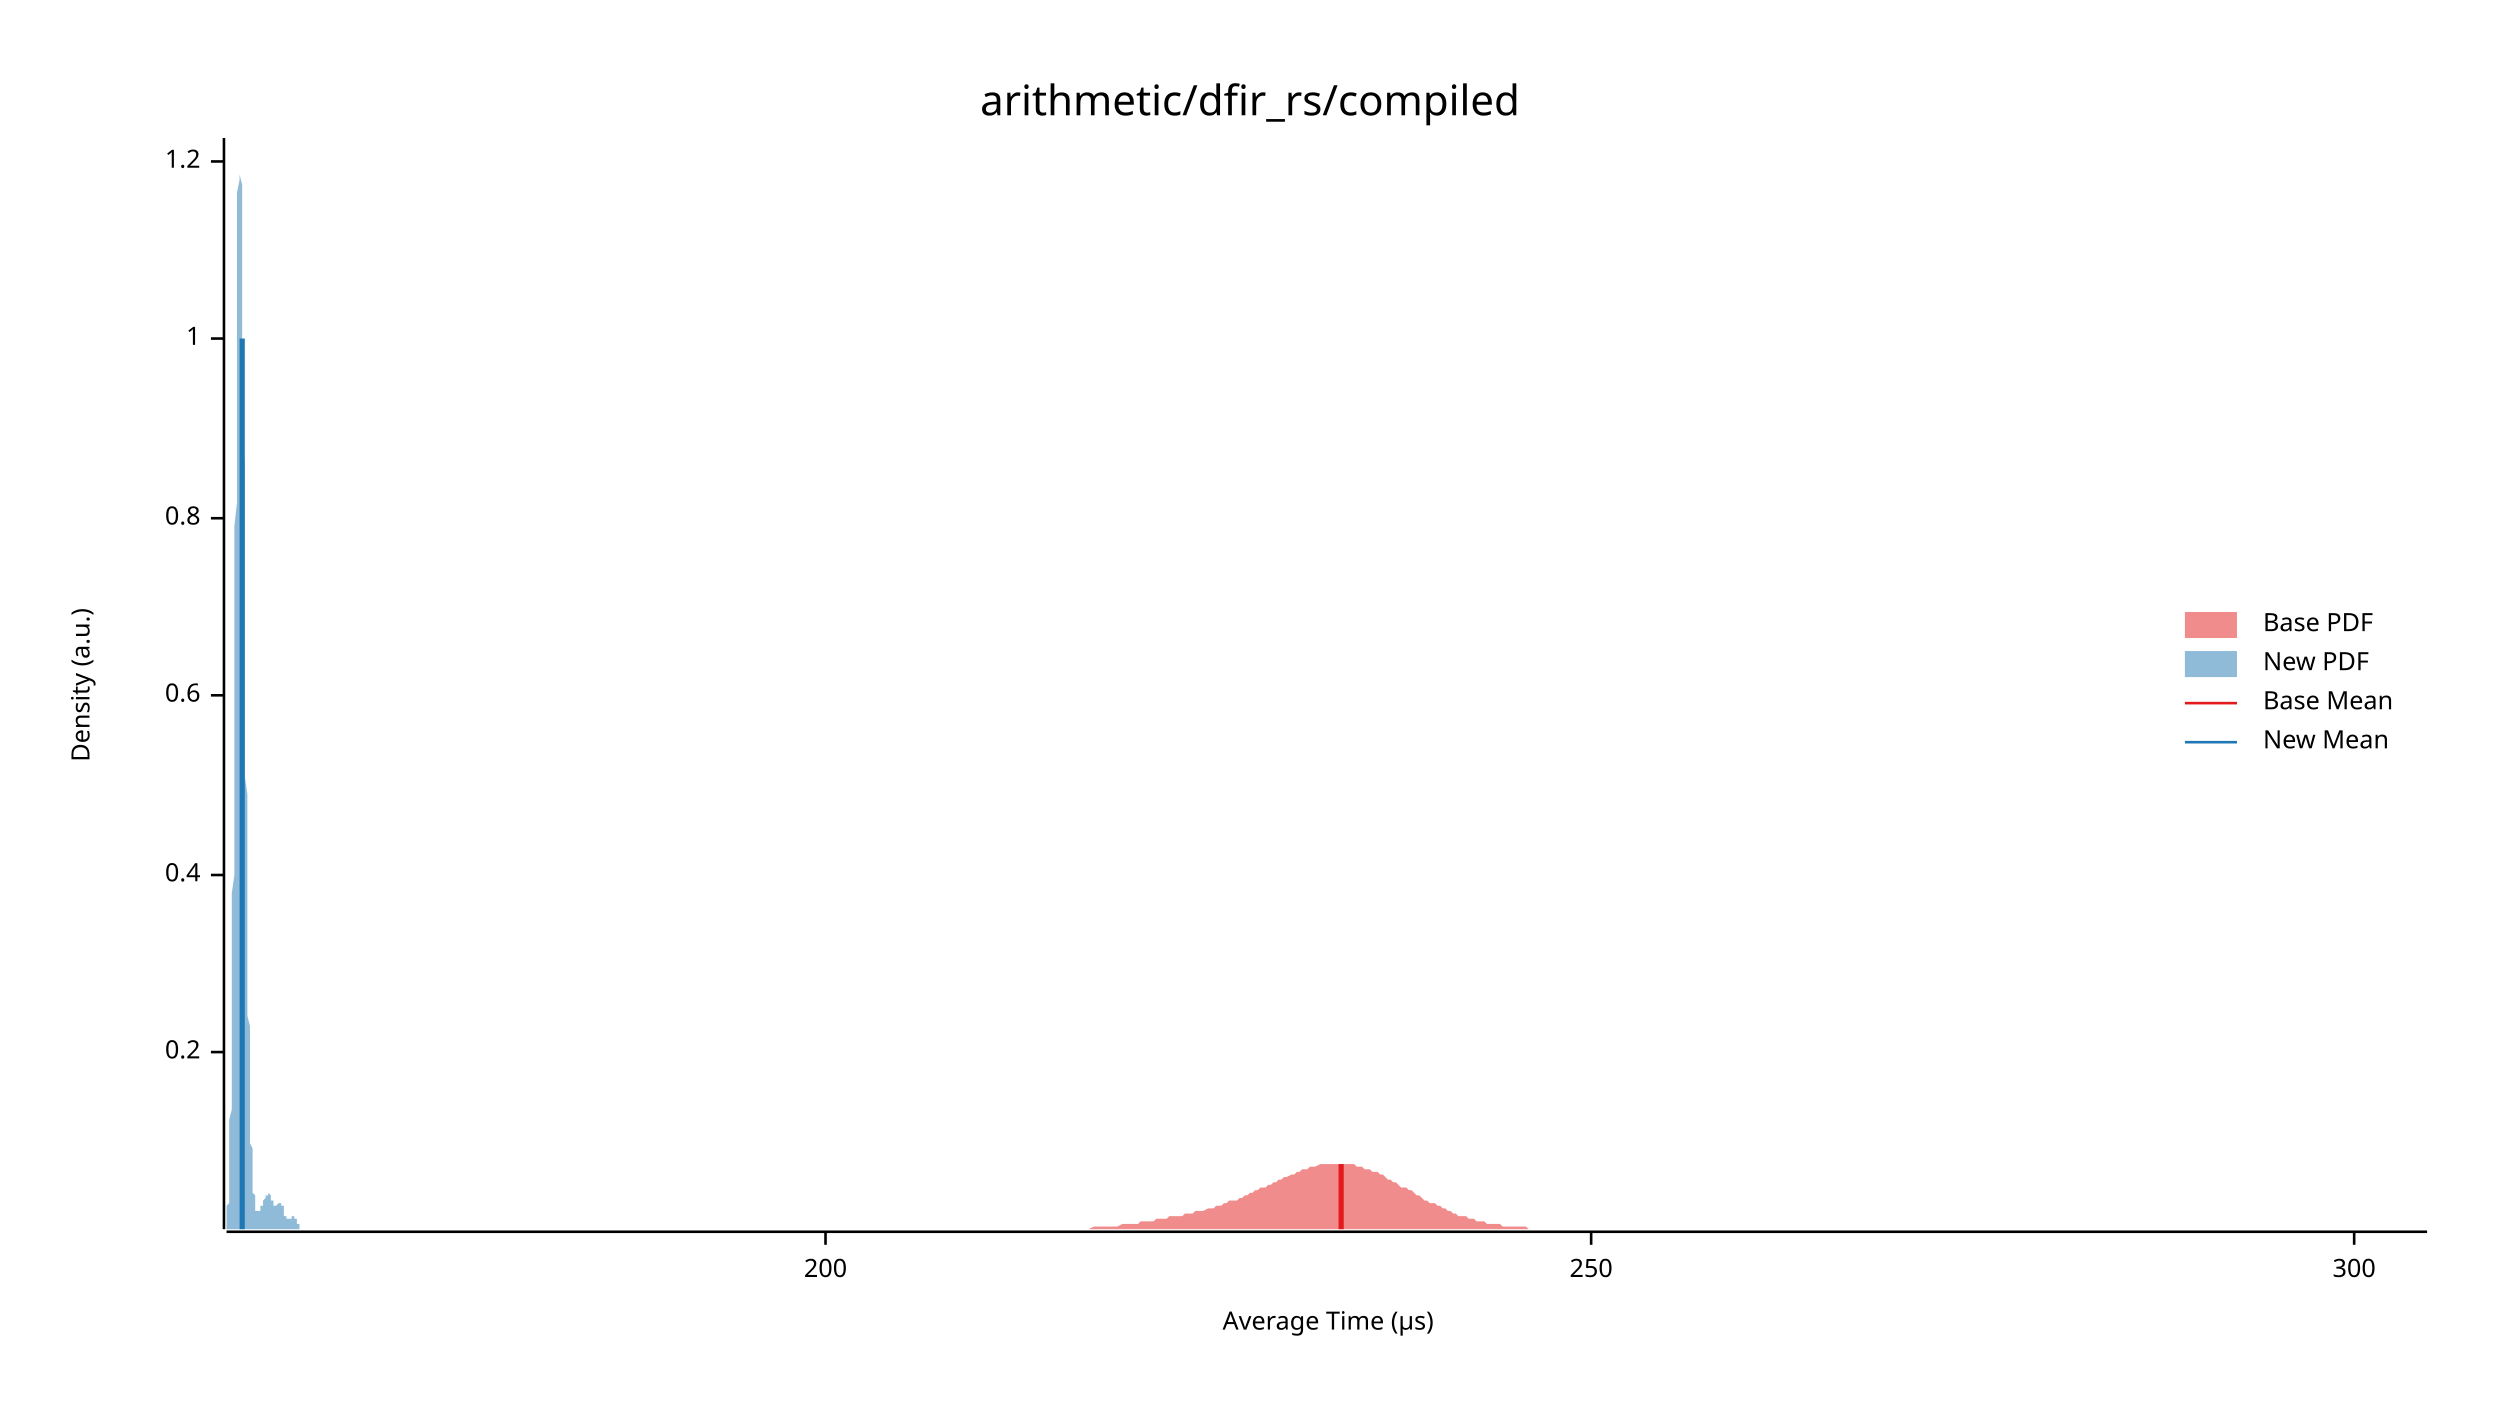
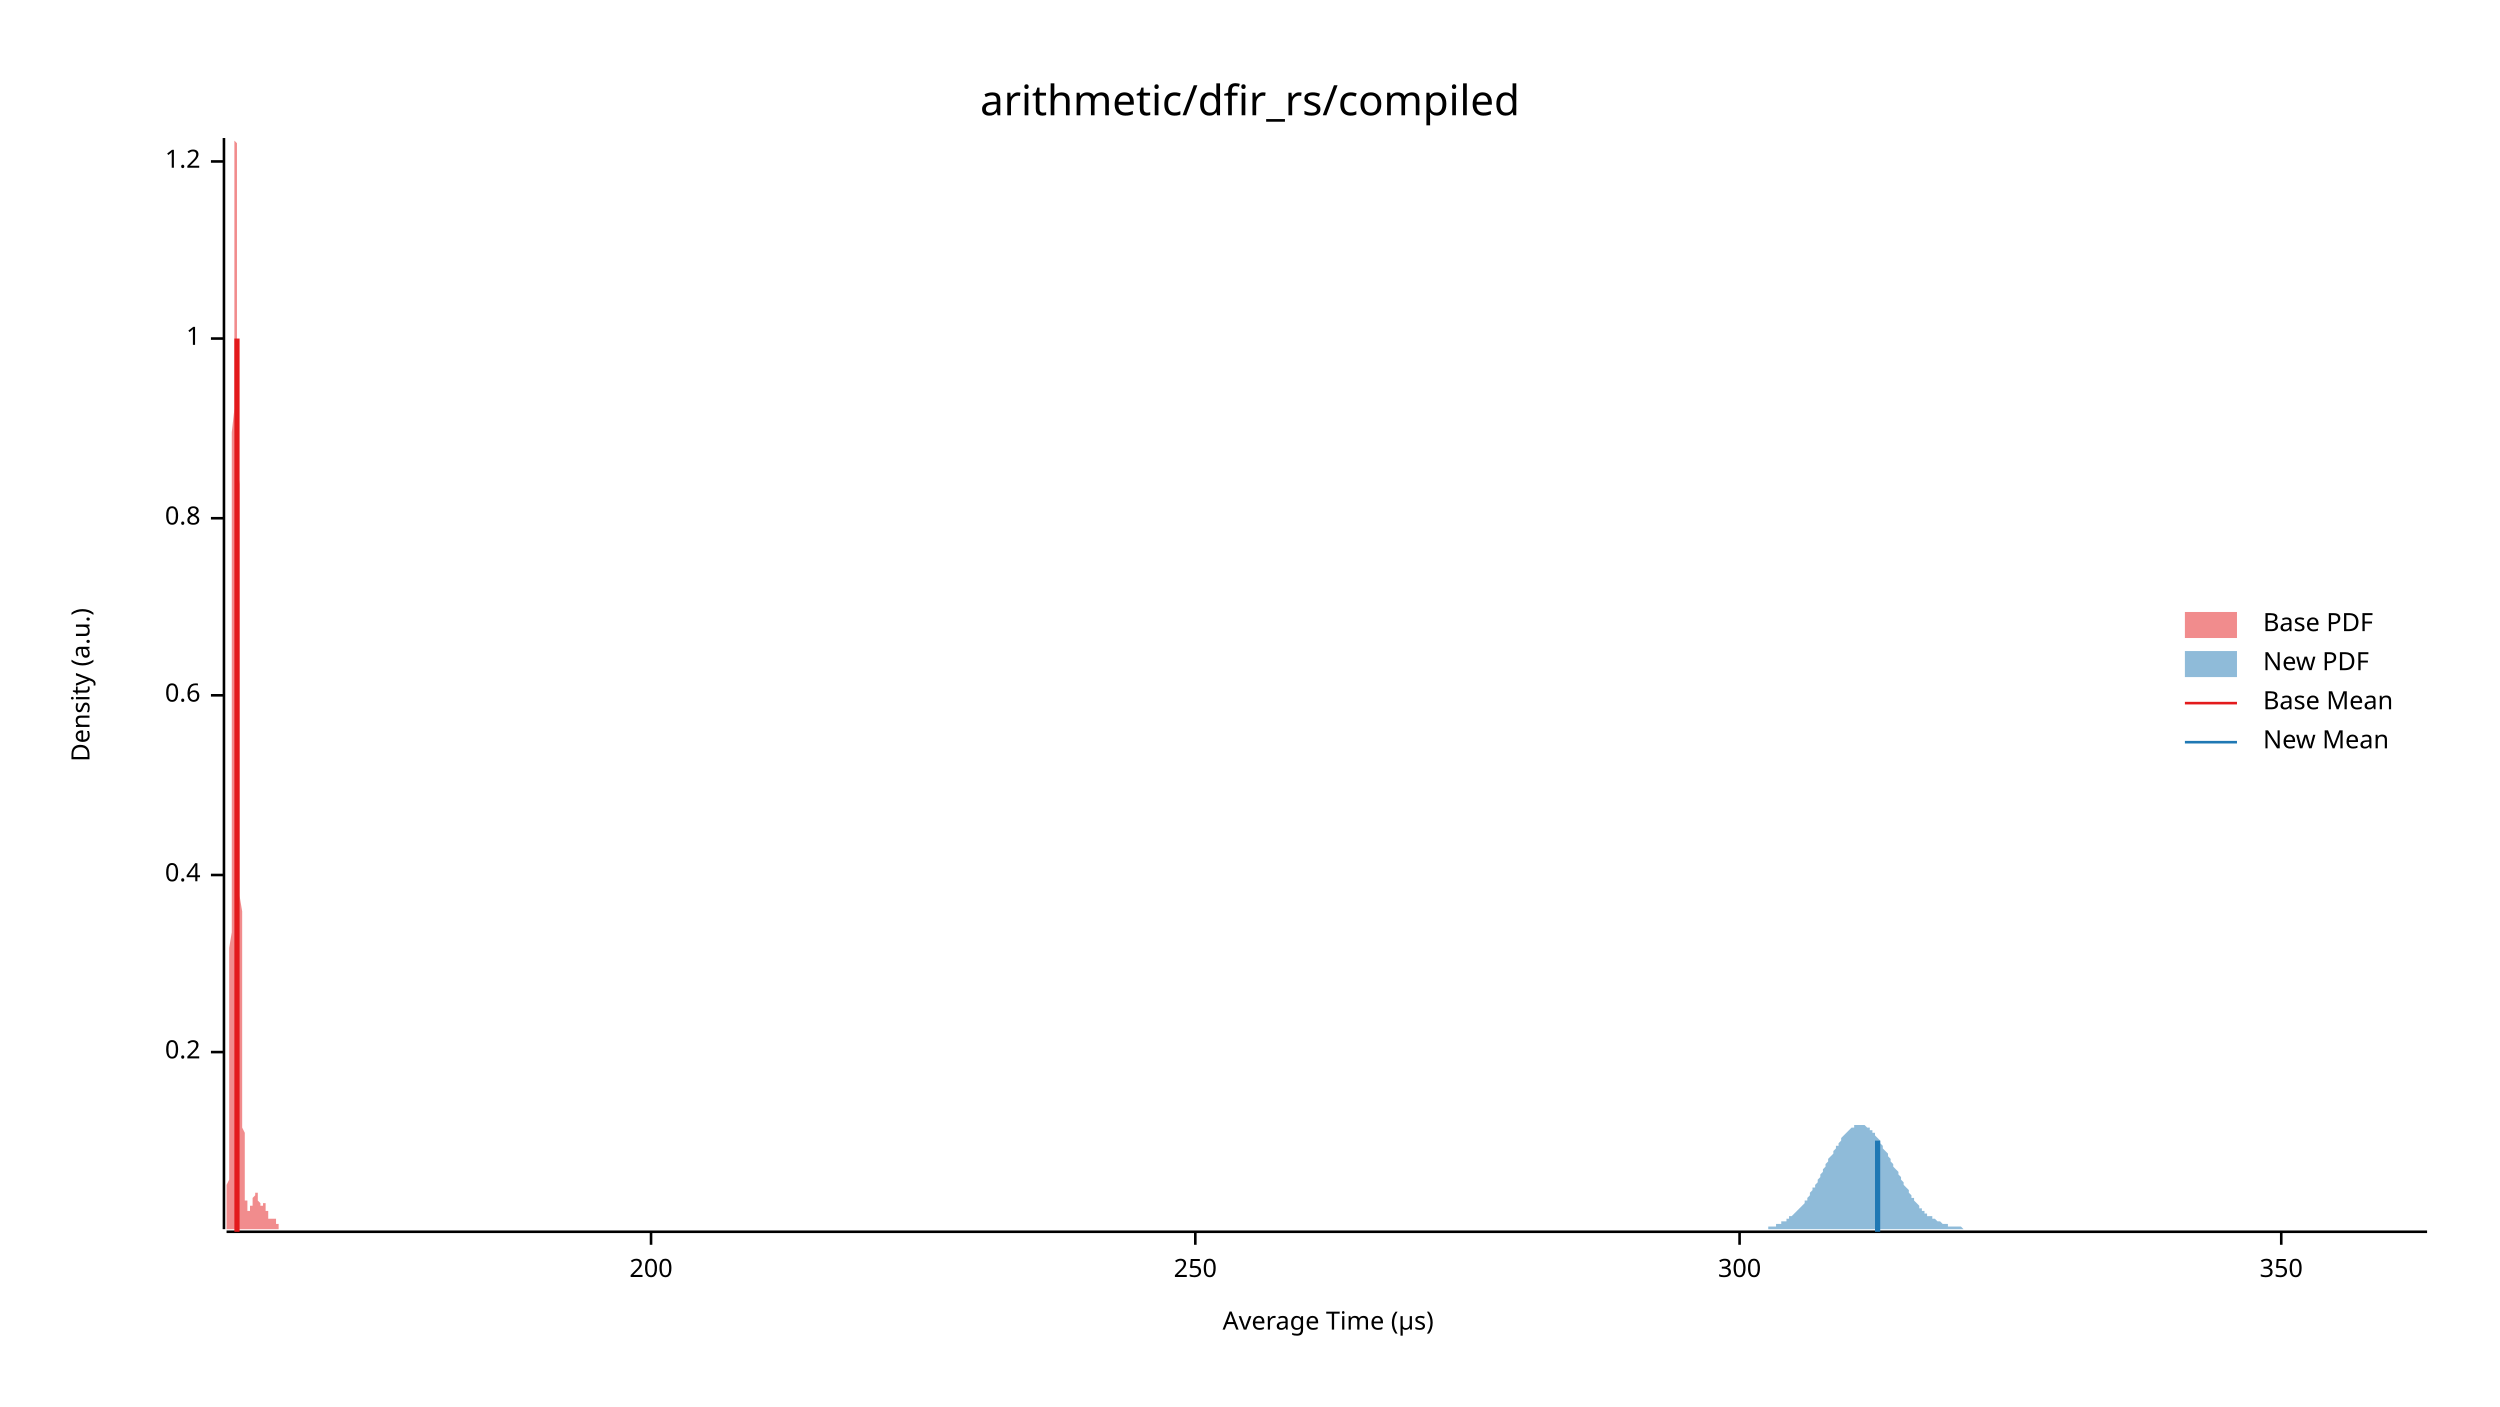
<svg xmlns="http://www.w3.org/2000/svg" width="960" height="540" viewBox="0 0 960 540">
  <text x="480" y="32" dy="0.76em" text-anchor="middle" font-family="sans-serif" font-size="16.129" opacity="1" fill="#000000">
arithmetic/dfir_rs/compiled
</text>
  <text x="27" y="263" dy="0.76em" text-anchor="middle" font-family="sans-serif" font-size="9.677" opacity="1" fill="#000000" transform="rotate(270, 27, 263)">
Density (a.u.)
</text>
  <text x="510" y="513" dy="-0.5ex" text-anchor="middle" font-family="sans-serif" font-size="9.677" opacity="1" fill="#000000">
Average Time (µs)
</text>
  <polyline fill="none" opacity="1" stroke="#000000" stroke-width="1" points="86,53 86,472 " />
  <text x="77" y="404" dy="0.5ex" text-anchor="end" font-family="sans-serif" font-size="9.677" opacity="1" fill="#000000">
0.2
</text>
  <polyline fill="none" opacity="1" stroke="#000000" stroke-width="1" points="81,404 86,404 " />
  <text x="77" y="336" dy="0.5ex" text-anchor="end" font-family="sans-serif" font-size="9.677" opacity="1" fill="#000000">
0.4
</text>
  <polyline fill="none" opacity="1" stroke="#000000" stroke-width="1" points="81,336 86,336 " />
  <text x="77" y="267" dy="0.5ex" text-anchor="end" font-family="sans-serif" font-size="9.677" opacity="1" fill="#000000">
0.6
</text>
  <polyline fill="none" opacity="1" stroke="#000000" stroke-width="1" points="81,267 86,267 " />
  <text x="77" y="199" dy="0.5ex" text-anchor="end" font-family="sans-serif" font-size="9.677" opacity="1" fill="#000000">
0.8
</text>
  <polyline fill="none" opacity="1" stroke="#000000" stroke-width="1" points="81,199 86,199 " />
  <text x="77" y="130" dy="0.5ex" text-anchor="end" font-family="sans-serif" font-size="9.677" opacity="1" fill="#000000">
1
</text>
  <polyline fill="none" opacity="1" stroke="#000000" stroke-width="1" points="81,130 86,130 " />
  <text x="77" y="62" dy="0.5ex" text-anchor="end" font-family="sans-serif" font-size="9.677" opacity="1" fill="#000000">
1.2
</text>
  <polyline fill="none" opacity="1" stroke="#000000" stroke-width="1" points="81,62 86,62 " />
  <polyline fill="none" opacity="1" stroke="#000000" stroke-width="1" points="87,473 932,473 " />
-   <text x="317" y="483" dy="0.76em" text-anchor="middle" font-family="sans-serif" font-size="9.677" opacity="1" fill="#000000">
+   <text x="250" y="483" dy="0.76em" text-anchor="middle" font-family="sans-serif" font-size="9.677" opacity="1" fill="#000000">
200
</text>
-   <polyline fill="none" opacity="1" stroke="#000000" stroke-width="1" points="317,473 317,478 " />
-   <text x="611" y="483" dy="0.76em" text-anchor="middle" font-family="sans-serif" font-size="9.677" opacity="1" fill="#000000">
+   <polyline fill="none" opacity="1" stroke="#000000" stroke-width="1" points="250,473 250,478 " />
+   <text x="459" y="483" dy="0.76em" text-anchor="middle" font-family="sans-serif" font-size="9.677" opacity="1" fill="#000000">
250
</text>
-   <polyline fill="none" opacity="1" stroke="#000000" stroke-width="1" points="611,473 611,478 " />
-   <text x="904" y="483" dy="0.76em" text-anchor="middle" font-family="sans-serif" font-size="9.677" opacity="1" fill="#000000">
+   <polyline fill="none" opacity="1" stroke="#000000" stroke-width="1" points="459,473 459,478 " />
+   <text x="668" y="483" dy="0.76em" text-anchor="middle" font-family="sans-serif" font-size="9.677" opacity="1" fill="#000000">
300
</text>
-   <polyline fill="none" opacity="1" stroke="#000000" stroke-width="1" points="904,473 904,478 " />
-   <polygon opacity="0.5" fill="#E31A1C" points="382,472 383,472 384,472 385,472 387,472 388,472 389,472 390,472 391,472 392,472 393,472 394,472 395,472 396,472 398,472 399,472 400,472 401,472 402,472 403,472 404,472 405,472 406,472 407,472 409,472 410,472 411,472 412,472 413,472 414,472 415,472 416,472 417,472 418,472 420,471 421,471 422,471 423,471 424,471 425,471 426,471 427,471 428,471 429,471 431,470 432,470 433,470 434,470 435,470 436,470 437,470 438,469 439,469 440,469 442,469 443,469 444,468 445,468 446,468 447,468 448,468 449,467 450,467 451,467 453,467 454,467 455,466 456,466 457,466 458,466 459,465 460,465 461,465 462,465 464,464 465,464 466,464 467,463 468,463 469,463 470,462 471,462 472,461 473,461 475,461 476,460 477,460 478,459 479,459 480,458 481,458 482,457 483,457 484,456 486,456 487,455 488,455 489,454 490,454 491,453 492,453 493,452 494,452 496,451 497,451 498,450 499,450 500,449 501,449 502,449 503,448 504,448 505,448 507,447 508,447 509,447 510,447 511,447 512,447 513,447 514,447 515,447 516,447 518,447 519,447 520,447 521,448 522,448 523,448 524,449 525,449 526,449 527,450 529,450 530,451 531,451 532,452 533,453 534,453 535,454 536,454 537,455 538,456 540,456 541,457 542,457 543,458 544,459 545,459 546,460 547,461 548,461 549,462 551,462 552,463 553,463 554,464 555,464 556,465 557,465 558,466 559,466 560,467 562,467 563,467 564,468 565,468 566,468 567,469 568,469 569,469 570,469 571,470 573,470 574,470 575,470 576,470 577,471 578,471 579,471 580,471 581,471 582,471 584,471 585,471 586,471 587,472 588,472 589,472 590,472 591,472 592,472 593,472 595,472 596,472 597,472 598,472 599,472 600,472 601,472 602,472 603,472 605,472 606,472 607,472 608,472 609,472 610,472 611,472 612,472 613,472 614,472 616,472 617,472 618,472 619,472 620,472 621,472 622,472 623,472 624,472 625,472 627,472 628,472 629,472 630,472 631,472 632,472 633,472 634,472 635,472 636,472 638,472 639,472 640,472 641,472 642,472 643,472 644,472 645,472 646,472 647,472 649,472 650,472 651,472 652,472 653,472 654,472 655,472 656,472 657,472 658,472 660,472 661,472 662,472 663,472 664,472 665,472 666,472 667,472 668,472 669,472 671,472 672,472 673,472 674,472 675,472 676,472 677,472 678,472 679,472 680,472 682,472 683,472 684,472 685,472 686,472 687,472 688,472 689,472 690,472 691,472 693,472 694,472 695,472 696,472 697,472 698,472 699,472 700,472 701,472 702,472 704,472 705,472 706,472 707,472 708,472 709,472 710,472 711,472 712,472 714,472 715,472 716,472 717,472 718,472 719,472 720,472 721,472 722,472 723,472 725,472 726,472 727,472 728,472 729,472 730,472 731,472 732,472 733,472 734,472 736,472 737,472 738,472 739,472 740,472 741,472 742,472 743,472 744,472 745,472 747,472 748,472 749,472 750,472 751,472 752,472 753,472 754,472 755,472 756,472 758,472 759,472 760,472 761,472 762,472 763,472 764,472 765,472 766,472 767,472 769,472 770,472 771,472 772,472 773,472 774,472 775,472 776,472 777,472 778,472 780,472 781,472 782,472 783,472 784,472 785,472 786,472 787,472 788,472 789,472 791,472 792,472 793,472 794,472 795,472 796,472 797,472 798,472 799,472 800,472 802,472 803,472 804,472 805,472 806,472 807,472 808,472 809,472 810,472 811,472 813,472 814,472 815,472 816,472 817,472 818,472 819,472 820,472 821,472 823,472 824,472 825,472 826,472 827,472 828,472 829,472 830,472 831,472 832,472 834,472 835,472 836,472 837,472 838,472 839,472 840,472 841,472 842,472 843,472 845,472 846,472 847,472 848,472 849,472 850,472 851,472 852,472 853,472 854,472 856,472 857,472 858,472 859,472 860,472 861,472 862,472 863,472 864,472 865,472 867,472 868,472 869,472 870,472 871,472 872,472 873,472 874,472 875,472 876,472 878,472 879,472 880,472 881,472 882,472 883,472 884,472 885,472 886,472 887,472 889,472 890,472 891,472 892,472 893,472 894,472 895,472 896,472 897,472 898,472 900,472 901,472 902,472 903,472 904,472 905,472 906,472 907,472 908,472 909,472 911,472 912,472 913,472 914,472 915,472 916,472 917,472 918,472 919,472 920,472 922,472 923,472 924,472 925,472 926,472 927,472 928,472 929,472 930,472 932,472 932,472 382,472 " />
-   <polygon opacity="0.5" fill="#1F78B4" points="87,471 87,471 87,471 87,470 87,470 87,470 87,469 87,469 87,469 87,468 87,467 87,467 87,466 87,465 87,465 87,464 87,463 88,462 88,461 88,459 88,458 88,456 88,455 88,453 88,451 88,449 88,447 88,445 88,442 88,439 88,436 88,433 88,430 89,426 89,422 89,418 89,414 89,410 89,405 89,400 89,395 89,389 89,383 89,377 89,371 89,364 89,358 89,350 89,343 90,336 90,328 90,320 90,312 90,303 90,294 90,286 90,277 90,268 90,259 90,249 90,240 90,231 90,221 90,212 90,202 91,193 91,184 91,175 91,166 91,157 91,148 91,140 91,132 91,124 91,116 91,109 91,102 91,95 91,89 91,84 91,78 91,74 92,69 92,66 92,62 92,59 92,57 92,55 92,54 92,54 92,53 92,54 92,55 92,56 92,58 92,61 92,64 92,67 93,71 93,75 93,80 93,85 93,91 93,97 93,103 93,109 93,116 93,123 93,130 93,138 93,146 93,153 93,161 93,170 94,178 94,186 94,194 94,203 94,211 94,219 94,228 94,236 94,244 94,252 94,260 94,268 94,276 94,283 94,291 94,298 95,305 95,312 95,319 95,325 95,332 95,338 95,344 95,350 95,355 95,361 95,366 95,371 95,376 95,381 95,385 95,390 96,394 96,398 96,401 96,405 96,409 96,412 96,415 96,418 96,421 96,424 96,426 96,429 96,431 96,433 96,435 96,437 96,439 97,441 97,443 97,444 97,446 97,447 97,449 97,450 97,451 97,452 97,453 97,454 97,455 97,456 97,457 97,458 97,458 98,459 98,460 98,460 98,461 98,461 98,462 98,462 98,463 98,463 98,463 98,463 98,464 98,464 98,464 98,464 98,465 99,465 99,465 99,465 99,465 99,465 99,465 99,465 99,465 99,465 99,465 99,465 99,465 99,465 99,465 99,465 99,465 100,465 100,465 100,465 100,464 100,464 100,464 100,464 100,464 100,464 100,464 100,464 100,464 100,463 100,463 100,463 100,463 100,463 101,463 101,463 101,462 101,462 101,462 101,462 101,462 101,462 101,462 101,461 101,461 101,461 101,461 101,461 101,461 101,461 102,460 102,460 102,460 102,460 102,460 102,460 102,460 102,459 102,459 102,459 102,459 102,459 102,459 102,459 102,459 102,459 103,459 103,458 103,458 103,458 103,458 103,458 103,458 103,458 103,458 103,458 103,458 103,458 103,458 103,458 103,458 103,458 104,459 104,459 104,459 104,459 104,459 104,459 104,459 104,459 104,459 104,460 104,460 104,460 104,460 104,460 104,460 104,461 105,461 105,461 105,461 105,461 105,461 105,462 105,462 105,462 105,462 105,462 105,462 105,462 105,462 105,462 105,463 105,463 105,463 106,463 106,463 106,463 106,463 106,463 106,463 106,463 106,463 106,463 106,463 106,463 106,463 106,463 106,463 106,463 106,463 107,462 107,462 107,462 107,462 107,462 107,462 107,462 107,462 107,462 107,462 107,462 107,462 107,462 107,462 107,462 107,462 108,462 108,462 108,462 108,462 108,462 108,462 108,462 108,462 108,462 108,462 108,462 108,463 108,463 108,463 108,463 108,463 109,463 109,464 109,464 109,464 109,464 109,464 109,465 109,465 109,465 109,465 109,465 109,466 109,466 109,466 109,466 109,466 109,467 110,467 110,467 110,467 110,467 110,467 110,468 110,468 110,468 110,468 110,468 110,468 110,468 110,468 110,468 110,468 110,468 111,468 111,468 111,468 111,468 111,468 111,468 111,468 111,468 111,468 111,468 111,468 111,468 111,468 111,468 111,468 111,468 112,468 112,468 112,468 112,468 112,468 112,468 112,468 112,468 112,467 112,467 112,467 112,467 112,467 112,467 112,467 112,467 113,467 113,467 113,467 113,467 113,467 113,467 113,467 113,467 113,467 113,467 113,468 113,468 113,468 113,468 113,468 113,468 114,468 114,468 114,468 114,468 114,468 114,469 114,469 114,469 114,469 114,469 114,469 114,469 114,469 114,470 114,470 114,470 114,470 115,470 115,470 115,470 115,470 115,471 115,471 115,471 115,471 115,471 115,471 115,471 115,471 115,471 115,471 115,471 115,472 116,472 116,472 116,472 116,472 116,472 116,472 116,472 116,472 116,472 116,472 116,472 116,472 116,472 116,472 116,472 116,472 117,472 117,472 117,472 117,472 117,472 117,472 117,472 117,472 117,472 117,472 117,472 117,472 117,472 117,472 87,472 " />
-   <polyline fill="none" opacity="1" stroke="#E31A1C" stroke-width="2" points="515,472 515,447 " />
-   <polyline fill="none" opacity="1" stroke="#1F78B4" stroke-width="2" points="93,472 93,130 " />
+   <polyline fill="none" opacity="1" stroke="#000000" stroke-width="1" points="668,473 668,478 " />
+   <text x="876" y="483" dy="0.76em" text-anchor="middle" font-family="sans-serif" font-size="9.677" opacity="1" fill="#000000">
+ 350
+ </text>
+   <polyline fill="none" opacity="1" stroke="#000000" stroke-width="1" points="876,473 876,478 " />
+   <polygon opacity="0.5" fill="#E31A1C" points="87,471 87,471 87,471 87,470 87,470 87,470 87,469 87,469 87,469 87,468 87,467 87,467 87,466 87,465 87,465 87,464 87,463 87,462 87,461 87,459 87,458 87,456 87,455 88,453 88,451 88,449 88,447 88,445 88,442 88,439 88,436 88,433 88,430 88,426 88,422 88,418 88,414 88,410 88,405 88,400 88,395 88,389 88,383 88,377 88,371 88,364 89,358 89,350 89,343 89,336 89,328 89,320 89,312 89,303 89,295 89,286 89,277 89,268 89,259 89,249 89,240 89,231 89,221 89,212 89,202 89,193 89,184 89,175 89,166 90,157 90,148 90,140 90,132 90,124 90,116 90,109 90,102 90,95 90,89 90,84 90,78 90,74 90,69 90,66 90,62 90,59 90,57 90,55 90,54 90,54 90,53 90,54 91,55 91,56 91,58 91,61 91,64 91,67 91,71 91,75 91,80 91,85 91,91 91,97 91,103 91,109 91,116 91,123 91,130 91,138 91,146 91,153 91,161 91,170 91,178 92,186 92,194 92,203 92,211 92,219 92,228 92,236 92,244 92,252 92,260 92,268 92,276 92,283 92,291 92,298 92,305 92,312 92,319 92,325 92,332 92,338 92,344 93,350 93,355 93,361 93,366 93,371 93,376 93,381 93,385 93,390 93,394 93,398 93,401 93,405 93,409 93,412 93,415 93,418 93,421 93,424 93,426 93,429 93,431 93,433 94,435 94,437 94,439 94,441 94,443 94,444 94,446 94,447 94,449 94,450 94,451 94,452 94,453 94,454 94,455 94,456 94,457 94,458 94,458 94,459 94,460 94,460 94,461 95,461 95,462 95,462 95,463 95,463 95,463 95,464 95,464 95,464 95,464 95,464 95,465 95,465 95,465 95,465 95,465 95,465 95,465 95,465 95,465 95,465 95,465 95,465 96,465 96,465 96,465 96,465 96,465 96,465 96,465 96,465 96,464 96,464 96,464 96,464 96,464 96,464 96,464 96,464 96,464 96,463 96,463 96,463 96,463 96,463 96,463 97,463 97,462 97,462 97,462 97,462 97,462 97,462 97,462 97,461 97,461 97,461 97,461 97,461 97,461 97,461 97,460 97,460 97,460 97,460 97,460 97,460 97,460 98,459 98,459 98,459 98,459 98,459 98,459 98,459 98,459 98,459 98,459 98,458 98,458 98,458 98,458 98,458 98,458 98,458 98,458 98,458 98,458 98,458 98,458 98,458 99,458 99,458 99,459 99,459 99,459 99,459 99,459 99,459 99,459 99,459 99,459 99,460 99,460 99,460 99,460 99,460 99,460 99,461 99,461 99,461 99,461 99,461 99,461 100,462 100,462 100,462 100,462 100,462 100,462 100,462 100,462 100,462 100,463 100,463 100,463 100,463 100,463 100,463 100,463 100,463 100,463 100,463 100,463 100,463 100,463 100,463 101,463 101,463 101,463 101,463 101,463 101,462 101,462 101,462 101,462 101,462 101,462 101,462 101,462 101,462 101,462 101,462 101,462 101,462 101,462 101,462 101,462 101,462 101,462 102,462 102,462 102,462 102,462 102,462 102,462 102,462 102,462 102,462 102,463 102,463 102,463 102,463 102,463 102,463 102,464 102,464 102,464 102,464 102,464 102,465 102,465 102,465 103,465 103,465 103,466 103,466 103,466 103,466 103,466 103,467 103,467 103,467 103,467 103,467 103,467 103,468 103,468 103,468 103,468 103,468 103,468 103,468 103,468 103,468 104,468 104,468 104,468 104,468 104,468 104,468 104,468 104,468 104,468 104,468 104,468 104,468 104,468 104,468 104,468 104,468 104,468 104,468 104,468 104,468 104,468 104,468 104,468 105,468 105,468 105,468 105,467 105,467 105,467 105,467 105,467 105,467 105,467 105,467 105,467 105,467 105,467 105,467 105,467 105,467 105,467 105,467 105,467 105,467 105,468 105,468 106,468 106,468 106,468 106,468 106,468 106,468 106,468 106,468 106,468 106,469 106,469 106,469 106,469 106,469 106,469 106,469 106,469 106,470 106,470 106,470 106,470 106,470 106,470 107,470 107,470 107,471 107,471 107,471 107,471 107,471 107,471 107,471 107,471 107,471 107,471 107,471 107,472 107,472 107,472 107,472 107,472 107,472 107,472 107,472 107,472 107,472 108,472 108,472 108,472 108,472 108,472 108,472 108,472 108,472 108,472 108,472 108,472 108,472 108,472 108,472 108,472 108,472 108,472 108,472 108,472 108,472 108,472 87,472 " />
+   <polygon opacity="0.5" fill="#1F78B4" points="672,472 672,472 673,472 673,472 674,472 674,472 675,472 675,472 676,472 676,472 677,472 678,472 678,472 679,472 679,471 680,471 680,471 681,471 681,471 682,471 682,470 683,470 683,470 684,470 684,469 685,469 685,469 686,469 686,468 687,468 687,467 688,467 688,467 689,466 689,466 690,465 691,464 691,464 692,463 692,463 693,462 693,461 694,461 694,460 695,459 695,458 696,457 696,456 697,456 697,455 698,454 698,453 699,452 699,451 700,450 700,449 701,448 701,447 702,446 702,445 703,444 704,443 704,442 705,441 705,440 706,440 706,439 707,438 707,437 708,436 708,436 709,435 709,435 710,434 710,434 711,433 711,433 712,433 712,432 713,432 713,432 714,432 714,432 715,432 715,432 716,432 717,433 717,433 718,433 718,434 719,434 719,435 720,435 720,436 721,437 721,437 722,438 722,439 723,440 723,441 724,442 724,442 725,443 725,444 726,445 726,446 727,447 727,448 728,449 729,450 729,451 730,452 730,453 731,454 731,455 732,456 732,456 733,457 733,458 734,459 734,460 735,460 735,461 736,462 736,462 737,463 737,464 738,464 738,465 739,465 739,466 740,466 740,467 741,467 742,467 742,468 743,468 743,468 744,469 744,469 745,469 745,469 746,470 746,470 747,470 747,470 748,470 748,471 749,471 749,471 750,471 750,471 751,471 751,471 752,471 752,471 753,471 753,471 754,472 755,472 755,472 756,472 756,472 757,472 757,472 758,472 758,472 759,472 759,472 760,472 760,472 761,472 761,472 762,472 762,472 763,472 763,472 764,472 764,472 765,472 765,472 766,472 767,472 767,472 768,472 768,472 769,472 769,472 770,472 770,472 771,472 771,472 772,472 772,472 773,472 773,472 774,472 774,472 775,472 775,472 776,472 776,472 777,472 777,472 778,472 778,472 779,472 780,472 780,472 781,472 781,472 782,472 782,472 783,472 783,472 784,472 784,472 785,472 785,472 786,472 786,472 787,472 787,472 788,472 788,472 789,472 789,472 790,472 790,472 791,472 791,472 792,472 793,472 793,472 794,472 794,472 795,472 795,472 796,472 796,472 797,472 797,472 798,472 798,472 799,472 799,472 800,472 800,472 801,472 801,472 802,472 802,472 803,472 803,472 804,472 805,472 805,472 806,472 806,472 807,472 807,472 808,472 808,472 809,472 809,472 810,472 810,472 811,472 811,472 812,472 812,472 813,472 813,472 814,472 814,472 815,472 815,472 816,472 816,472 817,472 818,472 818,472 819,472 819,472 820,472 820,472 821,472 821,472 822,472 822,472 823,472 823,472 824,472 824,472 825,472 825,472 826,472 826,472 827,472 827,472 828,472 828,472 829,472 829,472 830,472 831,472 831,472 832,472 832,472 833,472 833,472 834,472 834,472 835,472 835,472 836,472 836,472 837,472 837,472 838,472 838,472 839,472 839,472 840,472 840,472 841,472 841,472 842,472 842,472 843,472 844,472 844,472 845,472 845,472 846,472 846,472 847,472 847,472 848,472 848,472 849,472 849,472 850,472 850,472 851,472 851,472 852,472 852,472 853,472 853,472 854,472 854,472 855,472 856,472 856,472 857,472 857,472 858,472 858,472 859,472 859,472 860,472 860,472 861,472 861,472 862,472 862,472 863,472 863,472 864,472 864,472 865,472 865,472 866,472 866,472 867,472 867,472 868,472 869,472 869,472 870,472 870,472 871,472 871,472 872,472 872,472 873,472 873,472 874,472 874,472 875,472 875,472 876,472 876,472 877,472 877,472 878,472 878,472 879,472 879,472 880,472 880,472 881,472 882,472 882,472 883,472 883,472 884,472 884,472 885,472 885,472 886,472 886,472 887,472 887,472 888,472 888,472 889,472 889,472 890,472 890,472 891,472 891,472 892,472 892,472 893,472 894,472 894,472 895,472 895,472 896,472 896,472 897,472 897,472 898,472 898,472 899,472 899,472 900,472 900,472 901,472 901,472 902,472 902,472 903,472 903,472 904,472 904,472 905,472 905,472 906,472 907,472 907,472 908,472 908,472 909,472 909,472 910,472 910,472 911,472 911,472 912,472 912,472 913,472 913,472 914,472 914,472 915,472 915,472 916,472 916,472 917,472 917,472 918,472 918,472 919,472 920,472 920,472 921,472 921,472 922,472 922,472 923,472 923,472 924,472 924,472 925,472 925,472 926,472 926,472 927,472 927,472 928,472 928,472 929,472 929,472 930,472 930,472 931,472 932,472 932,472 672,472 " />
+   <polyline fill="none" opacity="1" stroke="#E31A1C" stroke-width="2" points="91,473 91,130 " />
+   <polyline fill="none" opacity="1" stroke="#1F78B4" stroke-width="2" points="721,473 721,438 " />
  <text x="869" y="235" dy="0.76em" text-anchor="start" font-family="sans-serif" font-size="9.677" opacity="1" fill="#000000">
Base PDF
</text>
  <text x="869" y="250" dy="0.76em" text-anchor="start" font-family="sans-serif" font-size="9.677" opacity="1" fill="#000000">
New PDF
</text>
  <text x="869" y="265" dy="0.76em" text-anchor="start" font-family="sans-serif" font-size="9.677" opacity="1" fill="#000000">
Base Mean
</text>
  <text x="869" y="280" dy="0.76em" text-anchor="start" font-family="sans-serif" font-size="9.677" opacity="1" fill="#000000">
New Mean
</text>
  <rect x="839" y="235" width="20" height="10" opacity="0.5" fill="#E31A1C" stroke="none" />
  <rect x="839" y="250" width="20" height="10" opacity="0.5" fill="#1F78B4" stroke="none" />
  <polyline fill="none" opacity="1" stroke="#E31A1C" stroke-width="1" points="839,270 859,270 " />
  <polyline fill="none" opacity="1" stroke="#1F78B4" stroke-width="1" points="839,285 859,285 " />
</svg>
